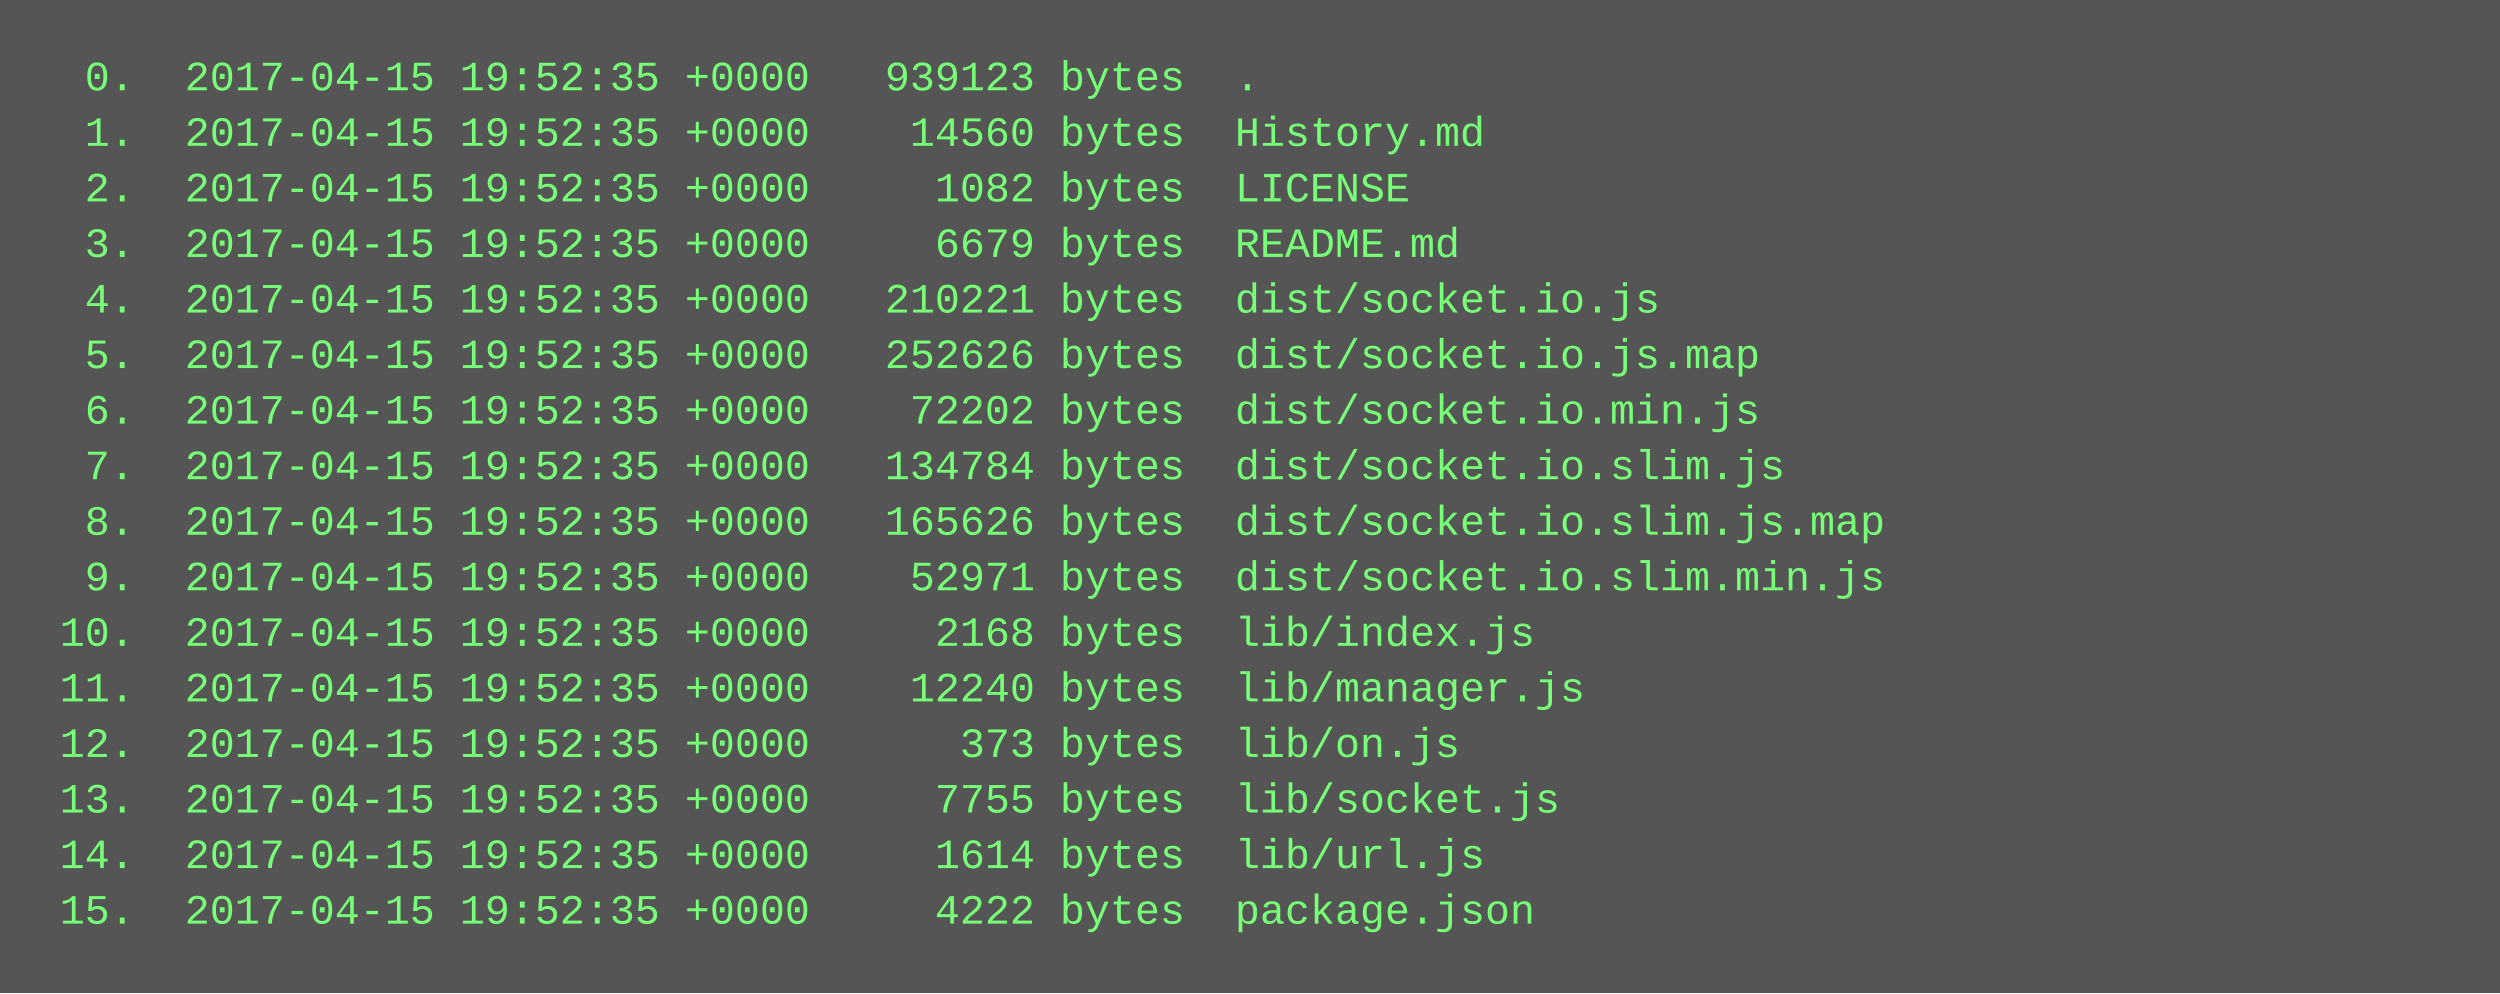
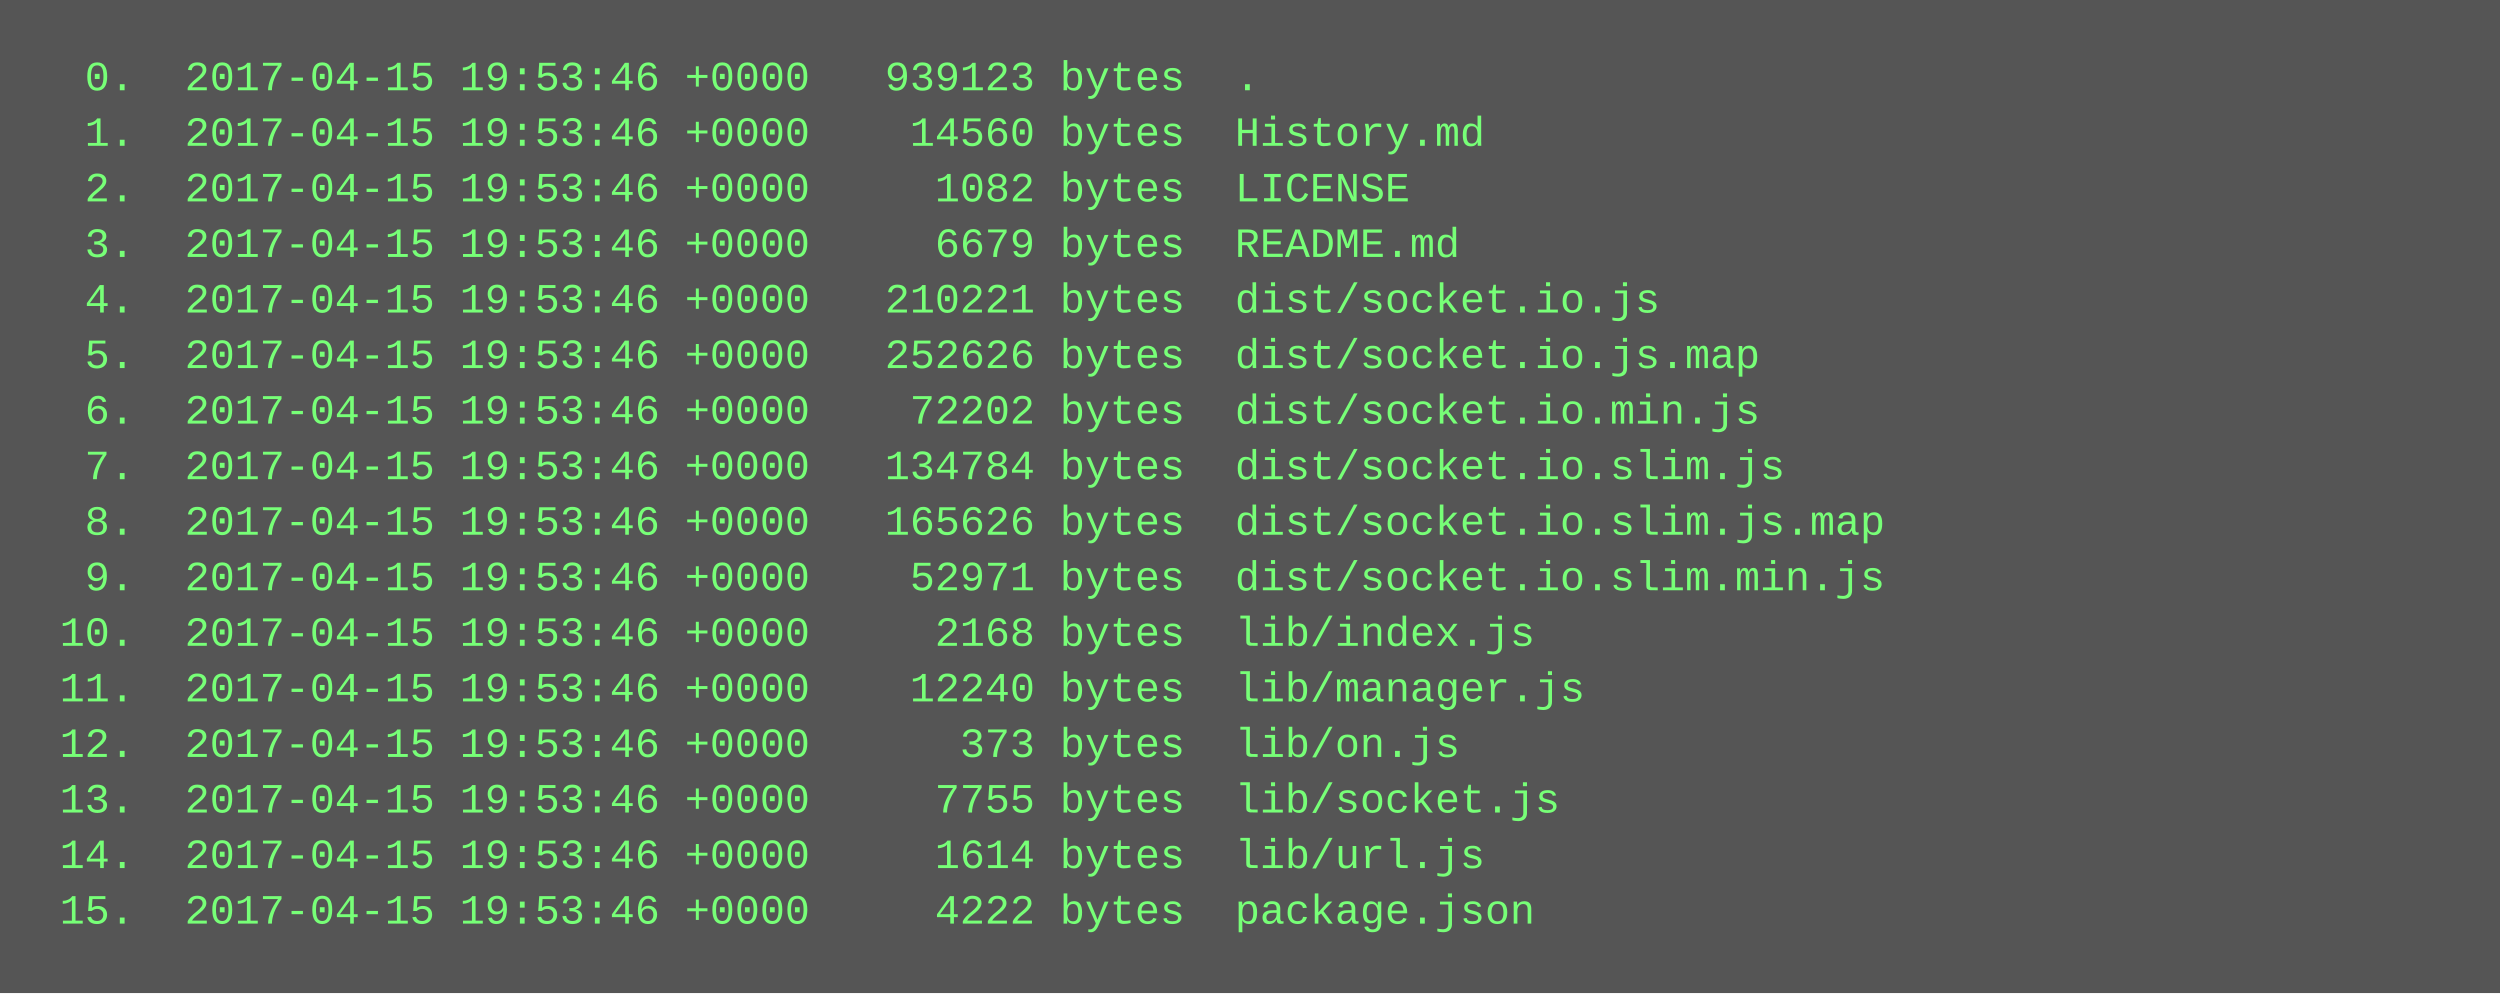
<svg xmlns="http://www.w3.org/2000/svg" height="286" width="720">
  <rect height="286" fill="#555" width="720" />
  <text fill="#7f7" font-family="Courier New" font-size="12" xml:space="preserve">
-     <tspan x="10" y="26">  0.  2017-04-15 19:52:35 +0000   939123 bytes  .</tspan>
-     <tspan x="10" y="42">  1.  2017-04-15 19:52:35 +0000    14560 bytes  History.md</tspan>
-     <tspan x="10" y="58">  2.  2017-04-15 19:52:35 +0000     1082 bytes  LICENSE</tspan>
-     <tspan x="10" y="74">  3.  2017-04-15 19:52:35 +0000     6679 bytes  README.md</tspan>
-     <tspan x="10" y="90">  4.  2017-04-15 19:52:35 +0000   210221 bytes  dist/socket.io.js</tspan>
-     <tspan x="10" y="106">  5.  2017-04-15 19:52:35 +0000   252626 bytes  dist/socket.io.js.map</tspan>
-     <tspan x="10" y="122">  6.  2017-04-15 19:52:35 +0000    72202 bytes  dist/socket.io.min.js</tspan>
-     <tspan x="10" y="138">  7.  2017-04-15 19:52:35 +0000   134784 bytes  dist/socket.io.slim.js</tspan>
-     <tspan x="10" y="154">  8.  2017-04-15 19:52:35 +0000   165626 bytes  dist/socket.io.slim.js.map</tspan>
-     <tspan x="10" y="170">  9.  2017-04-15 19:52:35 +0000    52971 bytes  dist/socket.io.slim.min.js</tspan>
-     <tspan x="10" y="186"> 10.  2017-04-15 19:52:35 +0000     2168 bytes  lib/index.js</tspan>
-     <tspan x="10" y="202"> 11.  2017-04-15 19:52:35 +0000    12240 bytes  lib/manager.js</tspan>
-     <tspan x="10" y="218"> 12.  2017-04-15 19:52:35 +0000      373 bytes  lib/on.js</tspan>
-     <tspan x="10" y="234"> 13.  2017-04-15 19:52:35 +0000     7755 bytes  lib/socket.js</tspan>
-     <tspan x="10" y="250"> 14.  2017-04-15 19:52:35 +0000     1614 bytes  lib/url.js</tspan>
-     <tspan x="10" y="266"> 15.  2017-04-15 19:52:35 +0000     4222 bytes  package.json</tspan>
+     <tspan x="10" y="26">  0.  2017-04-15 19:53:46 +0000   939123 bytes  .</tspan>
+     <tspan x="10" y="42">  1.  2017-04-15 19:53:46 +0000    14560 bytes  History.md</tspan>
+     <tspan x="10" y="58">  2.  2017-04-15 19:53:46 +0000     1082 bytes  LICENSE</tspan>
+     <tspan x="10" y="74">  3.  2017-04-15 19:53:46 +0000     6679 bytes  README.md</tspan>
+     <tspan x="10" y="90">  4.  2017-04-15 19:53:46 +0000   210221 bytes  dist/socket.io.js</tspan>
+     <tspan x="10" y="106">  5.  2017-04-15 19:53:46 +0000   252626 bytes  dist/socket.io.js.map</tspan>
+     <tspan x="10" y="122">  6.  2017-04-15 19:53:46 +0000    72202 bytes  dist/socket.io.min.js</tspan>
+     <tspan x="10" y="138">  7.  2017-04-15 19:53:46 +0000   134784 bytes  dist/socket.io.slim.js</tspan>
+     <tspan x="10" y="154">  8.  2017-04-15 19:53:46 +0000   165626 bytes  dist/socket.io.slim.js.map</tspan>
+     <tspan x="10" y="170">  9.  2017-04-15 19:53:46 +0000    52971 bytes  dist/socket.io.slim.min.js</tspan>
+     <tspan x="10" y="186"> 10.  2017-04-15 19:53:46 +0000     2168 bytes  lib/index.js</tspan>
+     <tspan x="10" y="202"> 11.  2017-04-15 19:53:46 +0000    12240 bytes  lib/manager.js</tspan>
+     <tspan x="10" y="218"> 12.  2017-04-15 19:53:46 +0000      373 bytes  lib/on.js</tspan>
+     <tspan x="10" y="234"> 13.  2017-04-15 19:53:46 +0000     7755 bytes  lib/socket.js</tspan>
+     <tspan x="10" y="250"> 14.  2017-04-15 19:53:46 +0000     1614 bytes  lib/url.js</tspan>
+     <tspan x="10" y="266"> 15.  2017-04-15 19:53:46 +0000     4222 bytes  package.json</tspan>
  </text>
</svg>
